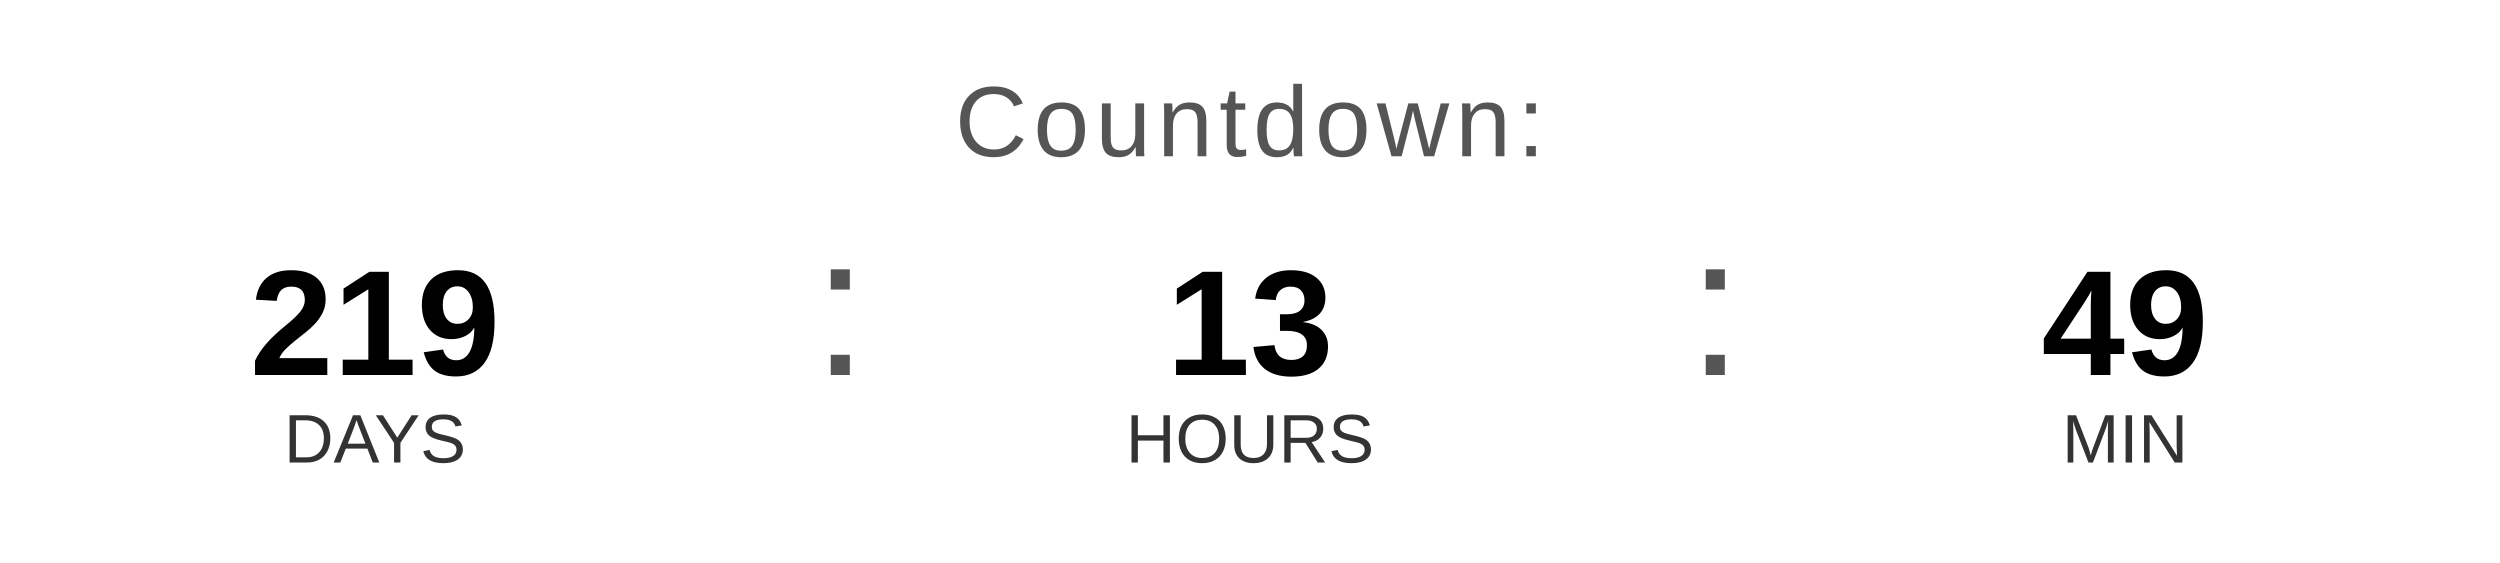
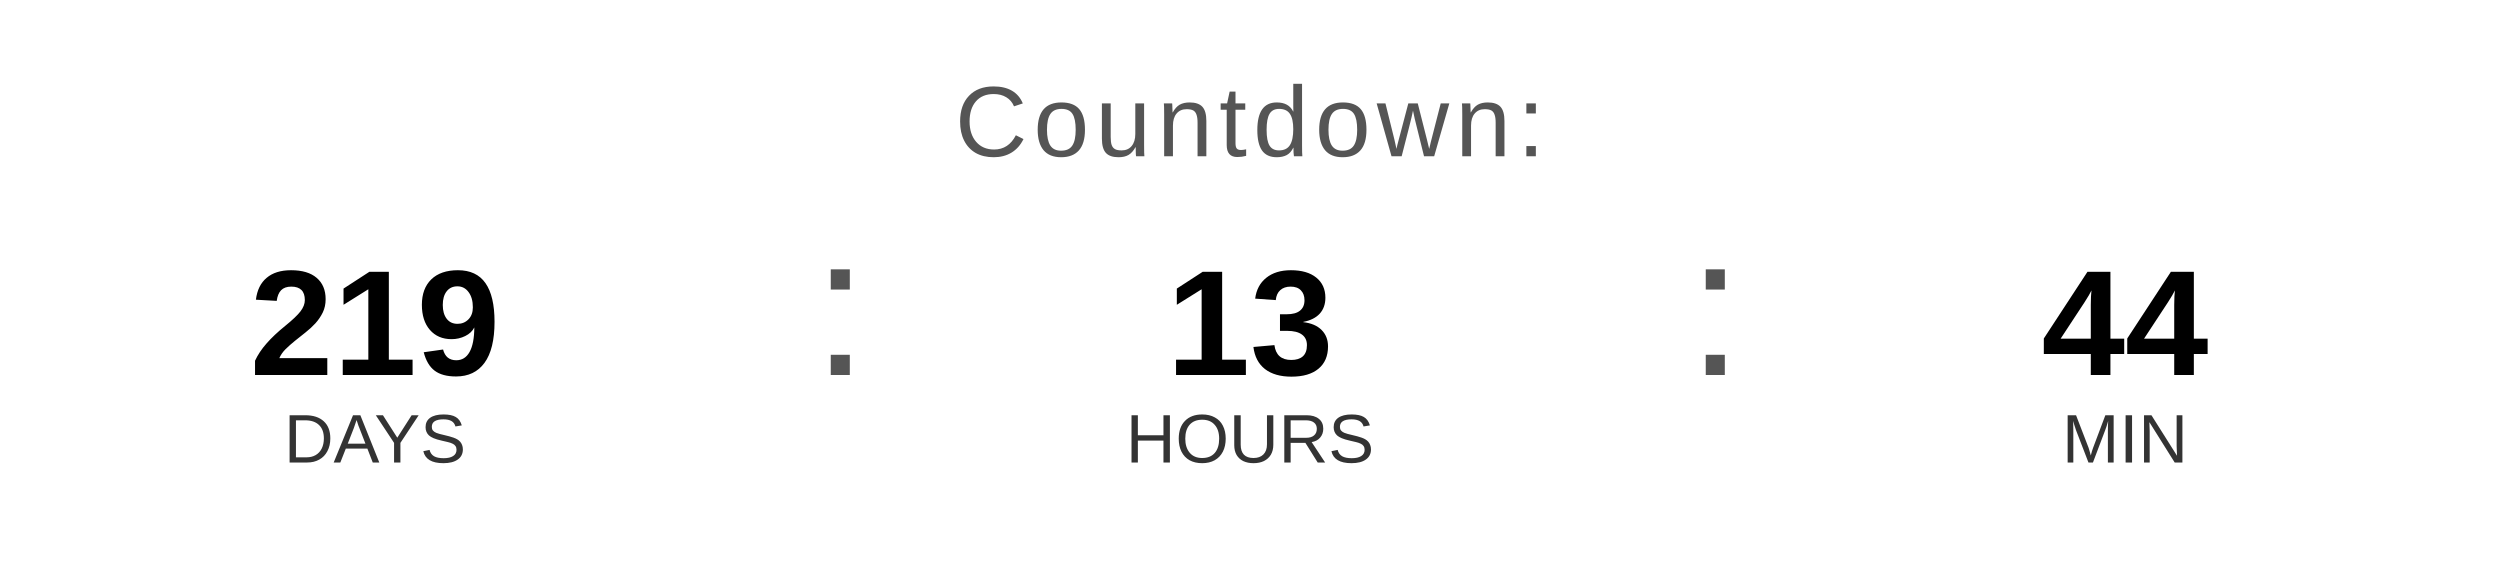
<svg xmlns="http://www.w3.org/2000/svg" width="400" height="90" viewBox="0 0 400 90">
  <text x="200" y="25" font-family="Arial, Helvetica, sans-serif" font-size="16" fill="#555555" text-anchor="middle" letter-spacing="1">
    Countdown:
  </text>
  <text x="60" y="60" font-family="Arial, Helvetica, sans-serif" font-size="24" font-weight="bold" fill="#000000" text-anchor="middle">219</text>
  <text x="60" y="74" font-family="Arial, Helvetica, sans-serif" font-size="11" fill="#333333" text-anchor="middle">DAYS</text>
  <text x="130" y="60" font-family="Arial, sans-serif" font-size="32" fill="#555555">:</text>
  <text x="200" y="60" font-family="Arial, Helvetica, sans-serif" font-size="24" font-weight="bold" fill="#000000" text-anchor="middle">13</text>
  <text x="200" y="74" font-family="Arial, Helvetica, sans-serif" font-size="11" fill="#333333" text-anchor="middle">HOURS</text>
  <text x="270" y="60" font-family="Arial, sans-serif" font-size="32" fill="#555555">:</text>
-   <text x="340" y="60" font-family="Arial, Helvetica, sans-serif" font-size="24" font-weight="bold" fill="#000000" text-anchor="middle">49</text>
+   <text x="340" y="60" font-family="Arial, Helvetica, sans-serif" font-size="24" font-weight="bold" fill="#000000" text-anchor="middle">44</text>
  <text x="340" y="74" font-family="Arial, Helvetica, sans-serif" font-size="11" fill="#333333" text-anchor="middle">MIN</text>
</svg>
